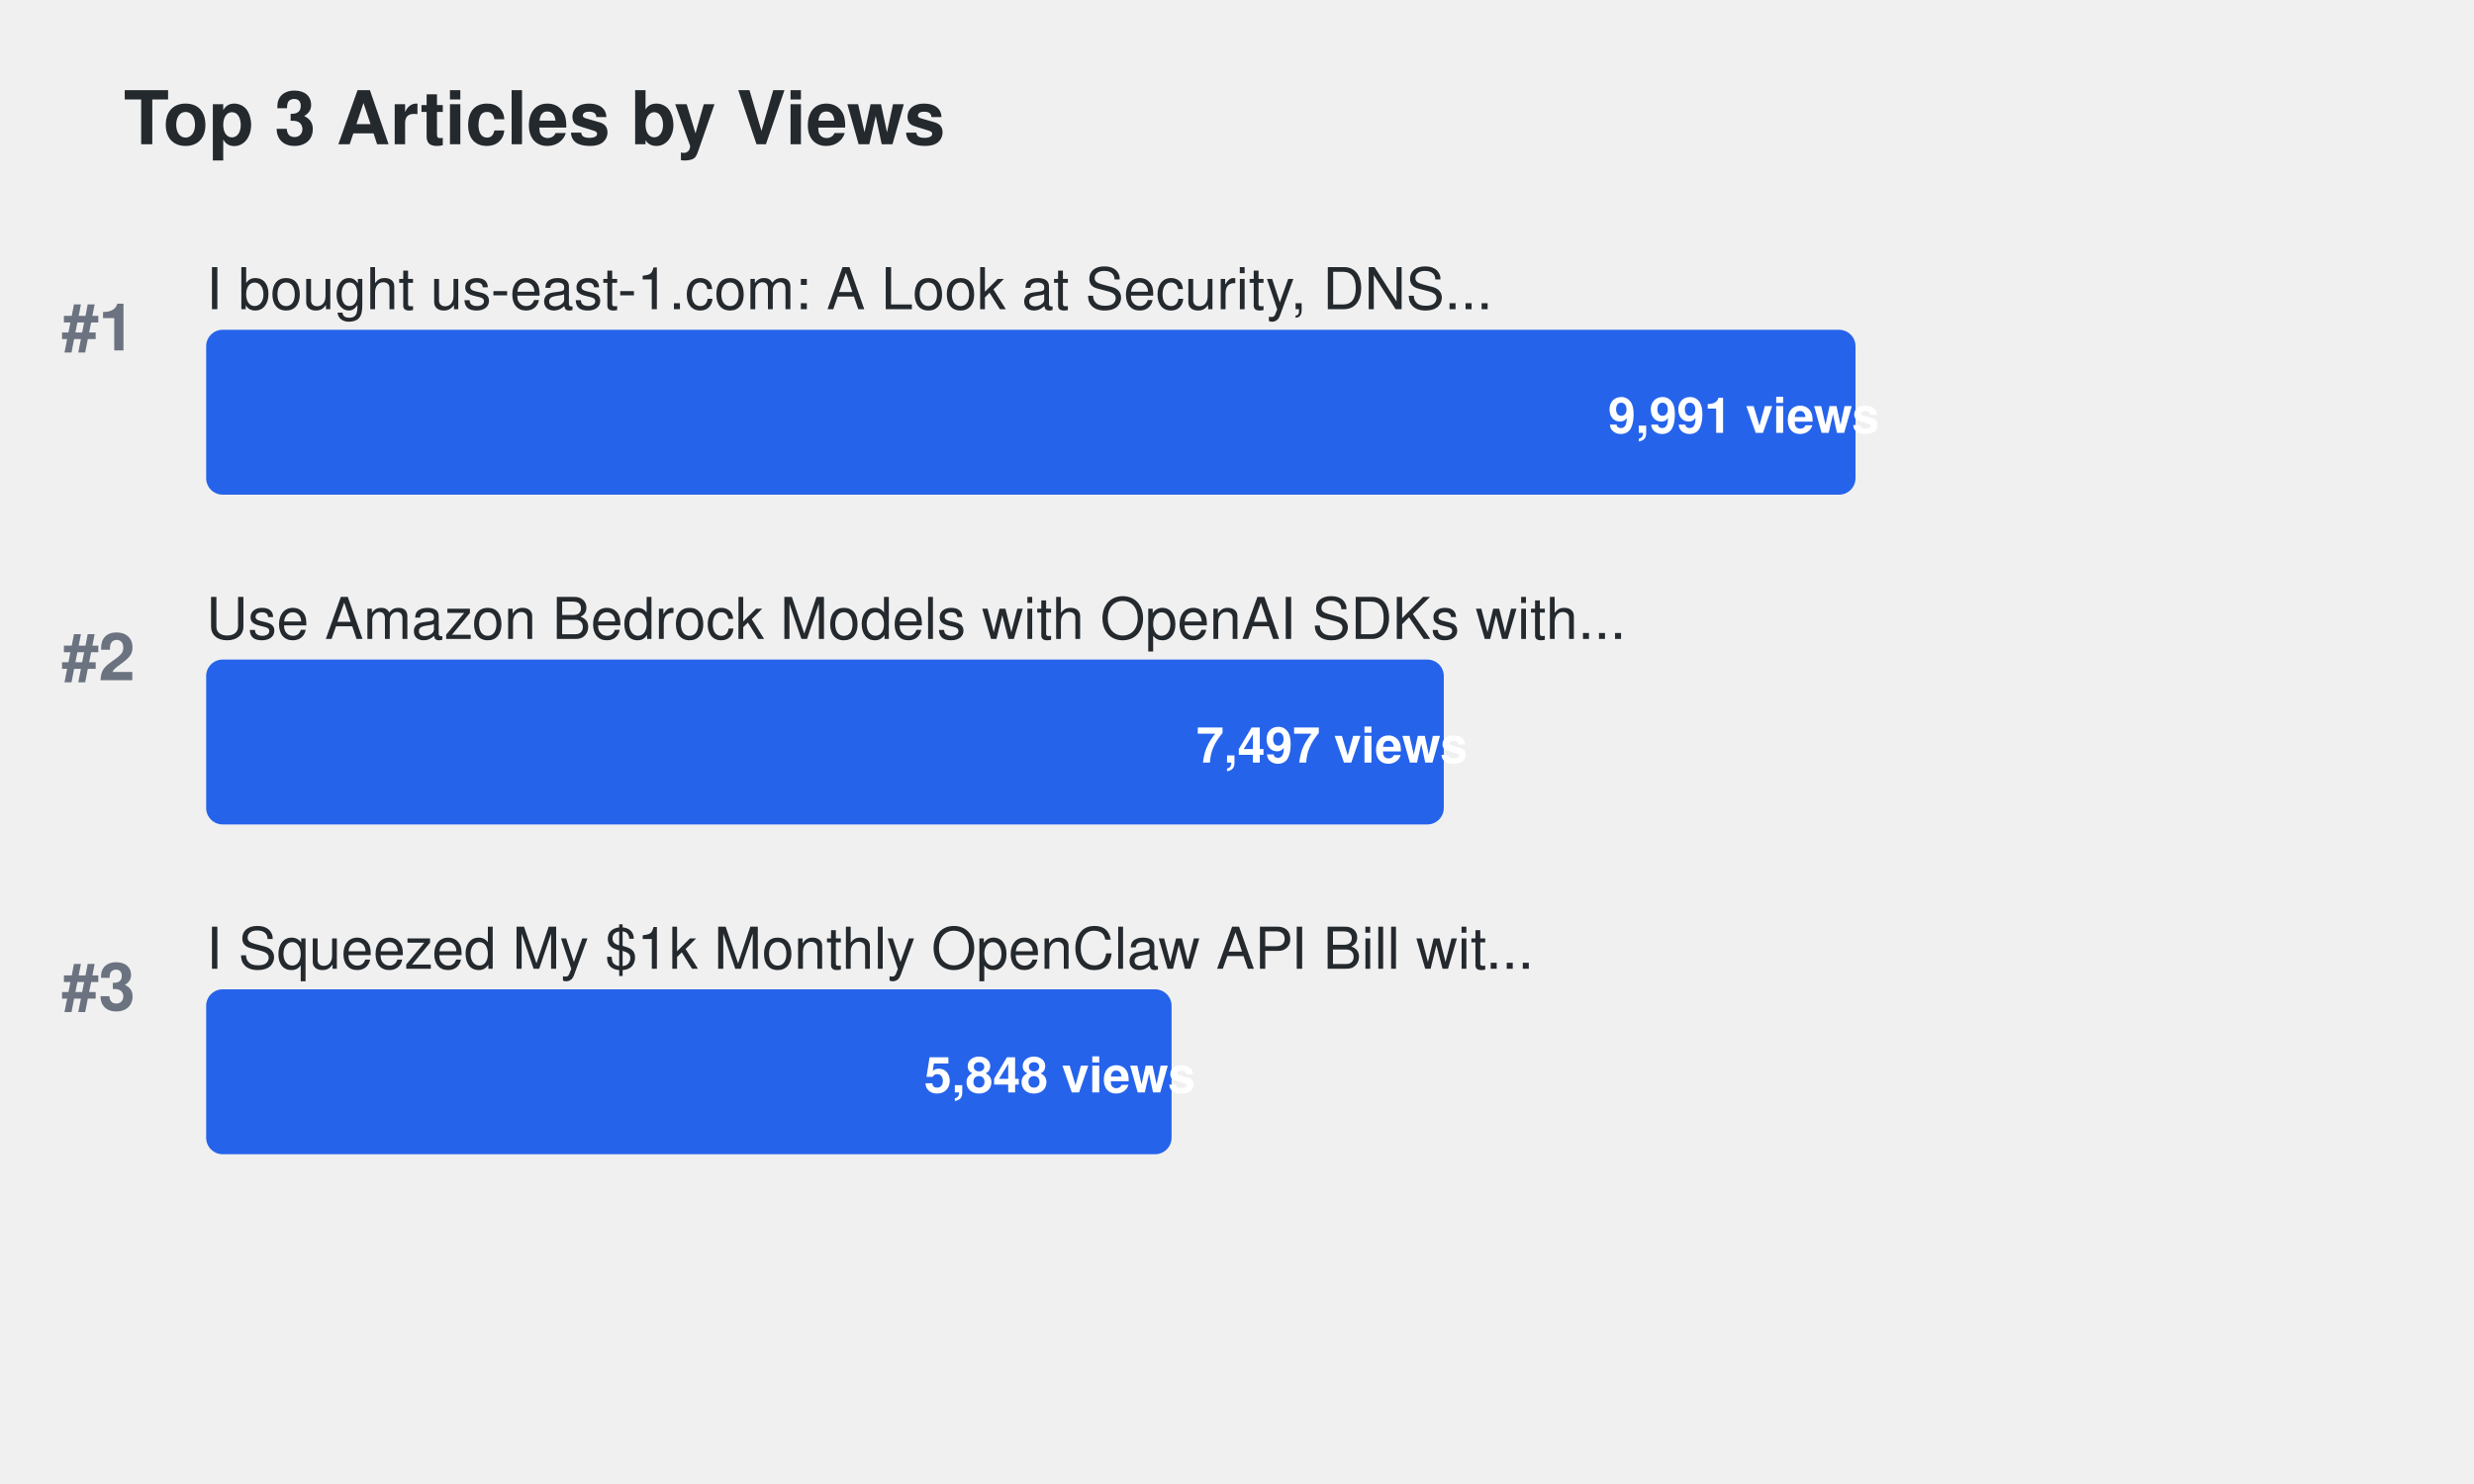
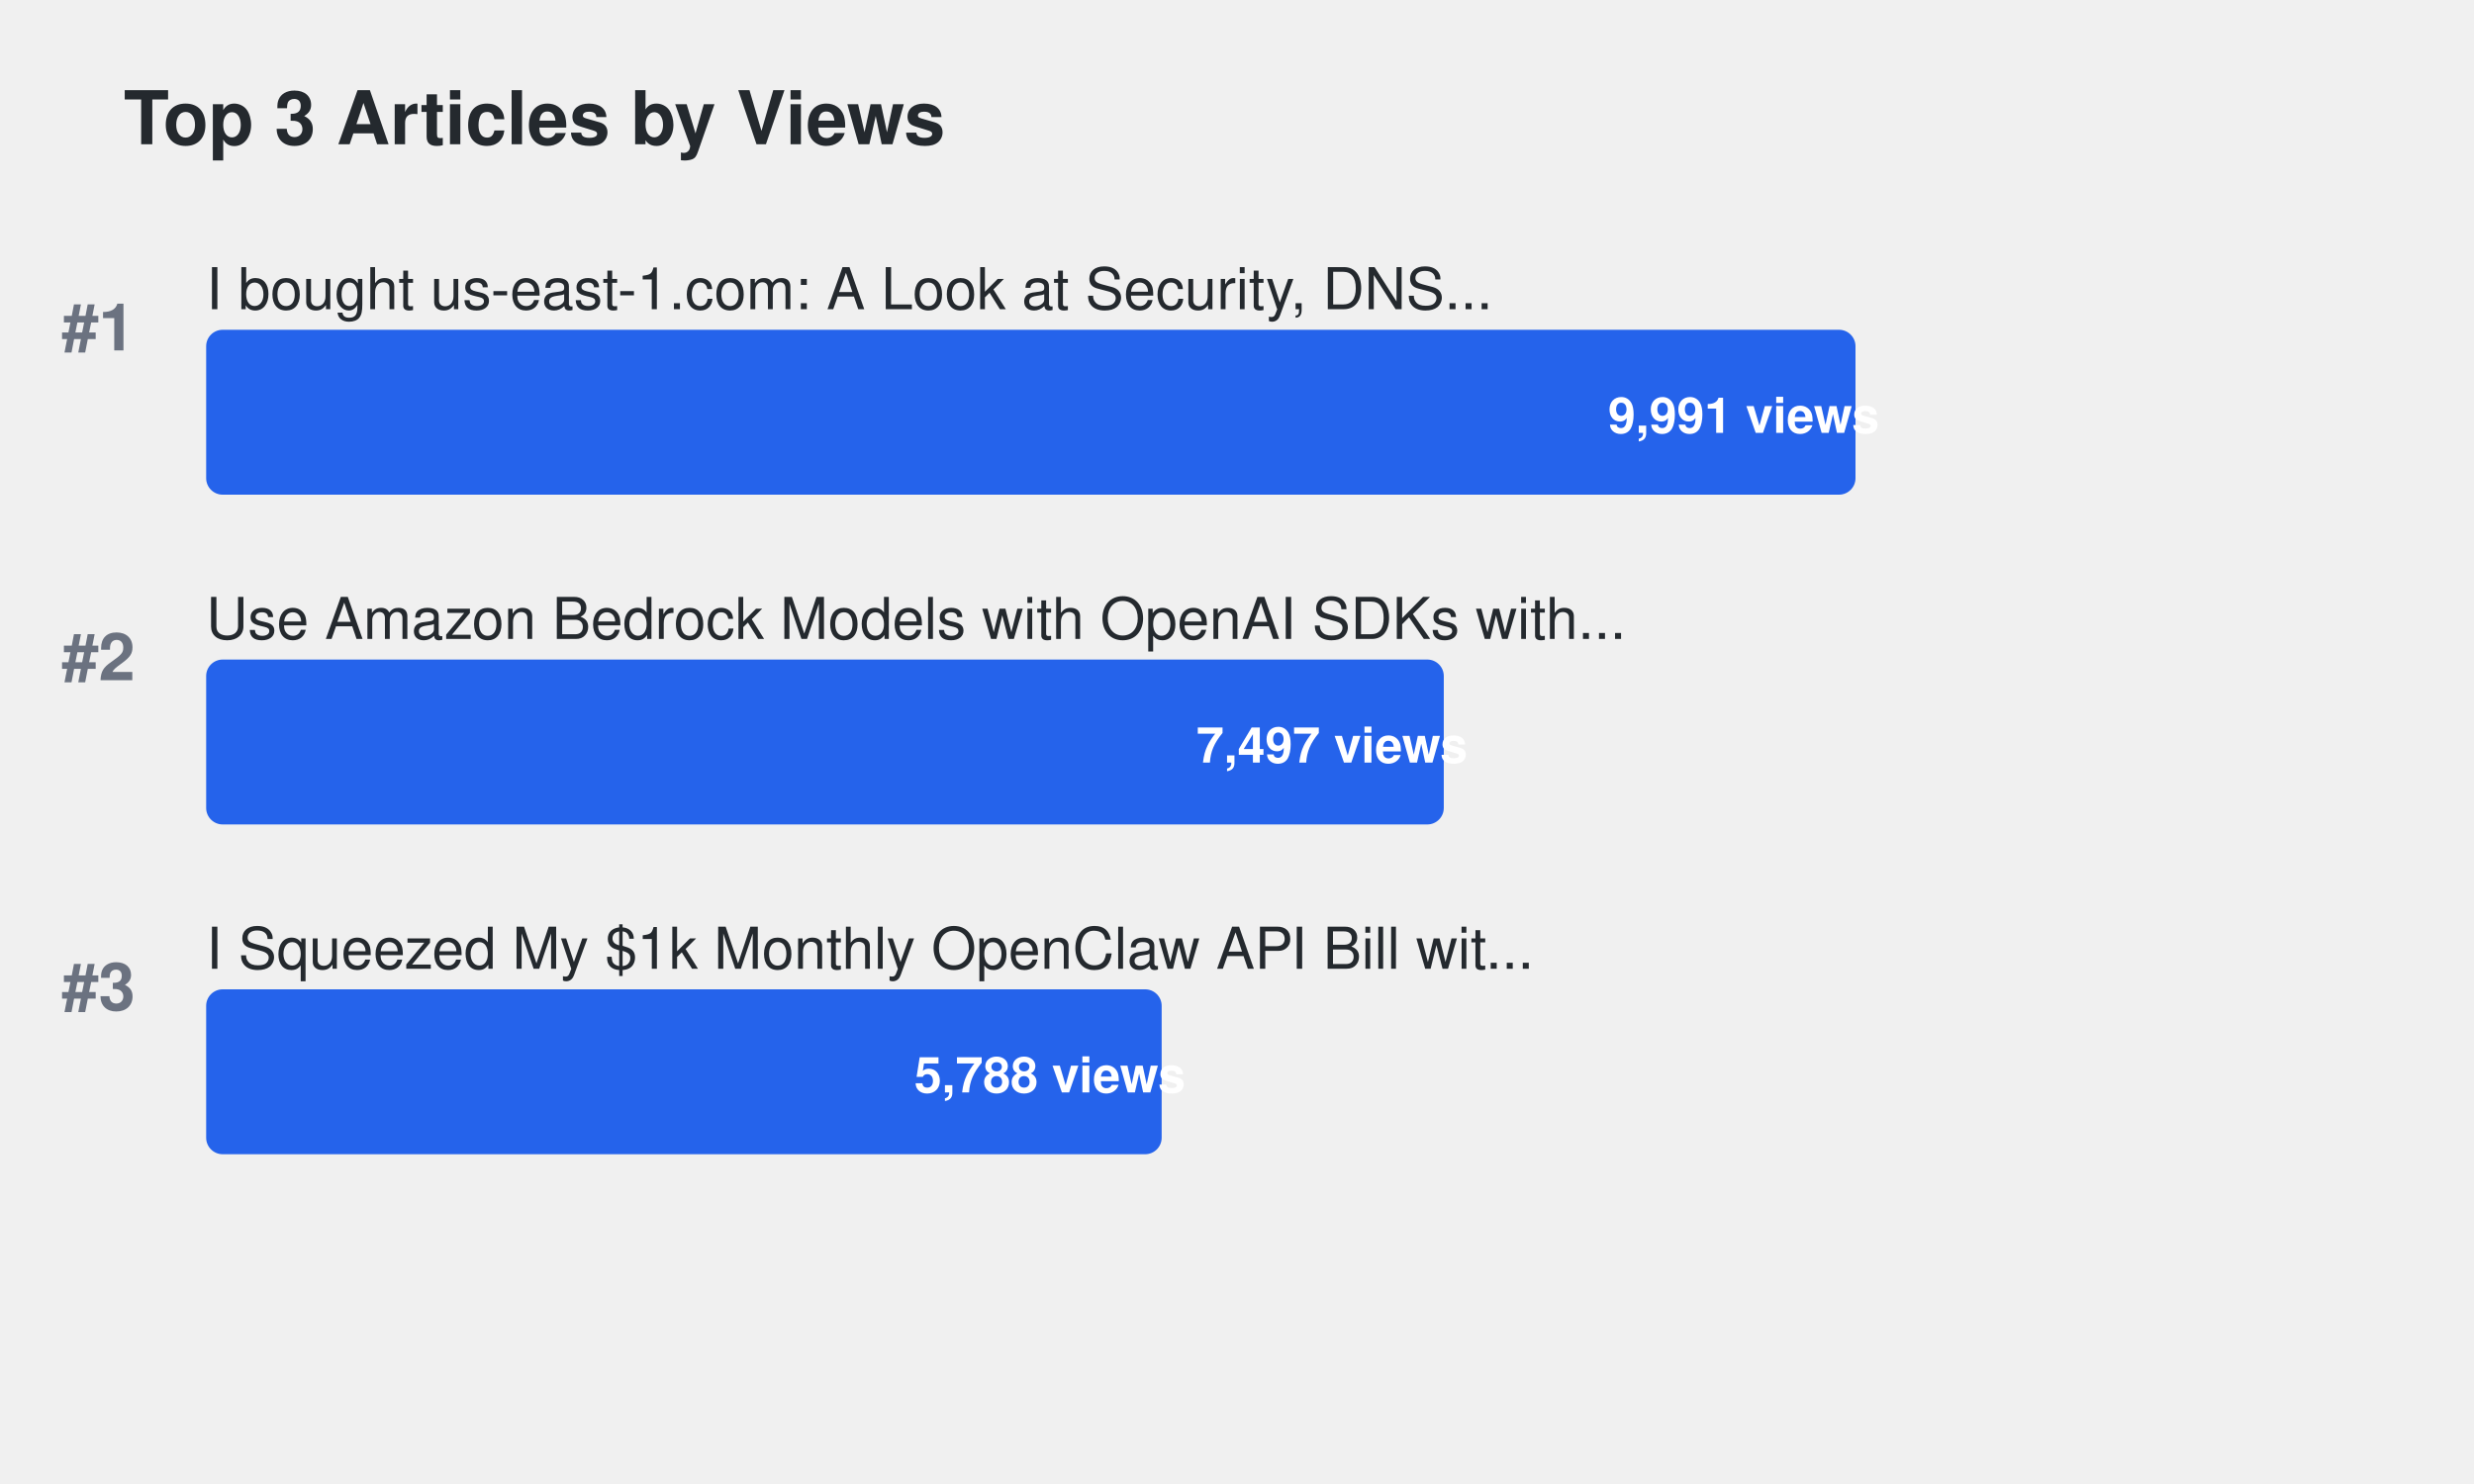
<svg xmlns="http://www.w3.org/2000/svg" width="600" height="360">
  <defs>
    <style>
.title { font-family: -apple-system, BlinkMacSystemFont, "Segoe UI", Helvetica, Arial, sans-serif; font-size: 18px; font-weight: 600; fill: #24292e; }
.article-title { font-family: -apple-system, BlinkMacSystemFont, "Segoe UI", Helvetica, Arial, sans-serif; font-size: 14px; font-weight: 500; fill: #24292e; }
.metric-value { font-family: -apple-system, BlinkMacSystemFont, "Segoe UI", Helvetica, Arial, sans-serif; font-size: 12px; font-weight: 600; fill: #ffffff; }
.rank { font-family: -apple-system, BlinkMacSystemFont, "Segoe UI", Helvetica, Arial, sans-serif; font-size: 16px; font-weight: 700; fill: #6b7280; }
.bar { rx: 4; ry: 4; }
.bar:hover { opacity: 0.8; cursor: pointer; }
a { text-decoration: none; }
a:hover .article-title { fill: #0969da; text-decoration: underline; }
a:hover .bar { opacity: 0.9; }
</style>
  </defs>
  <text x="30" y="35" class="title">Top 3 Articles by Views</text>
  <text x="15" y="85" class="rank">#1</text>
  <a href="https://dev.to/aws-builders/i-bought-us-east-1com-a-look-at-security-dns-traffic-and-protecting-aws-users-15ng" target="_blank">
    <text x="50" y="75" class="article-title">I bought us-east-1.com: A Look at Security, DNS...</text>
    <rect x="50" y="80" width="400.0" height="40" fill="#2563eb" class="bar">
</rect>
    <text x="390.0" y="105" class="metric-value" fill="#ffffff">9,991 views</text>
  </a>
  <text x="15" y="165" class="rank">#2</text>
  <a href="https://dev.to/aws-builders/use-amazon-bedrock-models-via-an-openai-api-compatible-serverless-endpoint-now-without-fixed-cost-5hf5" target="_blank">
    <text x="50" y="155" class="article-title">Use Amazon Bedrock Models with OpenAI SDKs with...</text>
    <rect x="50" y="160" width="300.15" height="40" fill="#2563eb" class="bar">
</rect>
    <text x="290.15" y="185" class="metric-value" fill="#ffffff">7,497 views</text>
  </a>
  <text x="15" y="245" class="rank">#3</text>
  <a href="https://dev.to/aws-builders/i-squeezed-my-1k-monthly-openclaw-api-bill-with-20month-in-aws-credits-heres-the-exact-setup-3gj4" target="_blank">
    <text x="50" y="235" class="article-title">I Squeezed My $1k Monthly OpenClaw API Bill wit...</text>
-     <rect x="50" y="240" width="234.131" height="40" fill="#2563eb" class="bar">
+     <rect x="50" y="240" width="231.729" height="40" fill="#2563eb" class="bar">
</rect>
-     <text x="224.131" y="265" class="metric-value" fill="#ffffff">5,848 views</text>
+     <text x="221.729" y="265" class="metric-value" fill="#ffffff">5,788 views</text>
  </a>
</svg>
